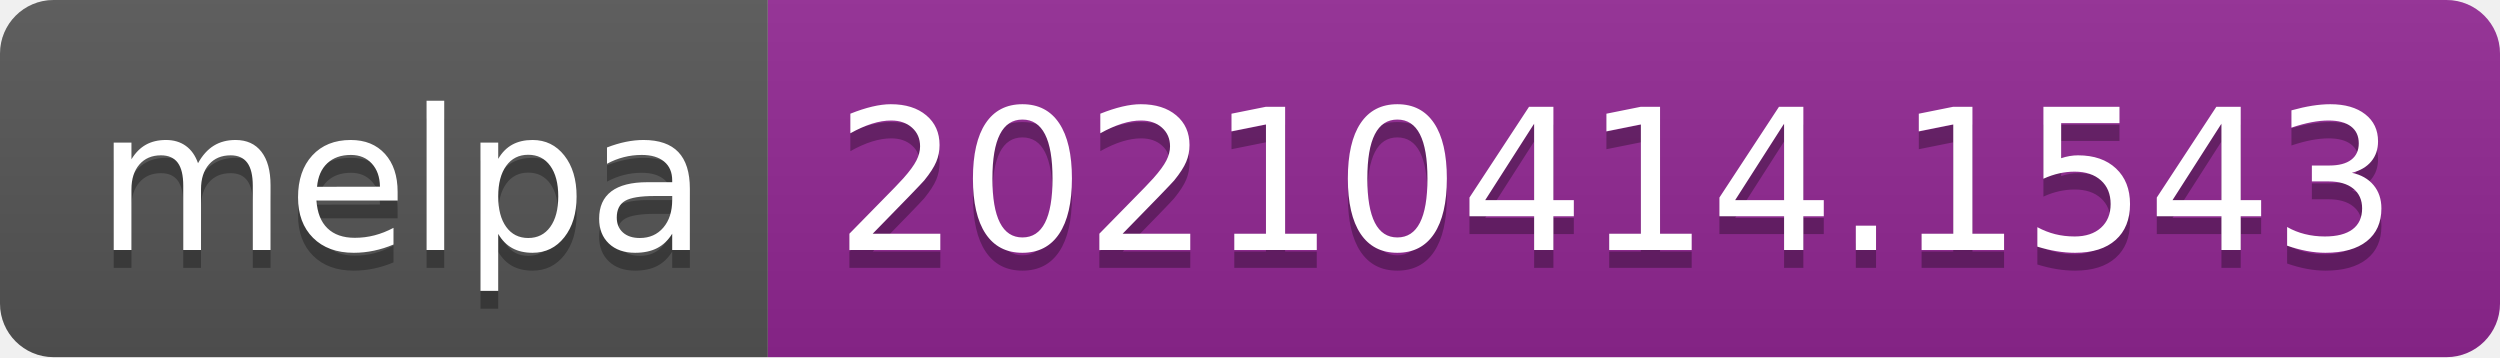
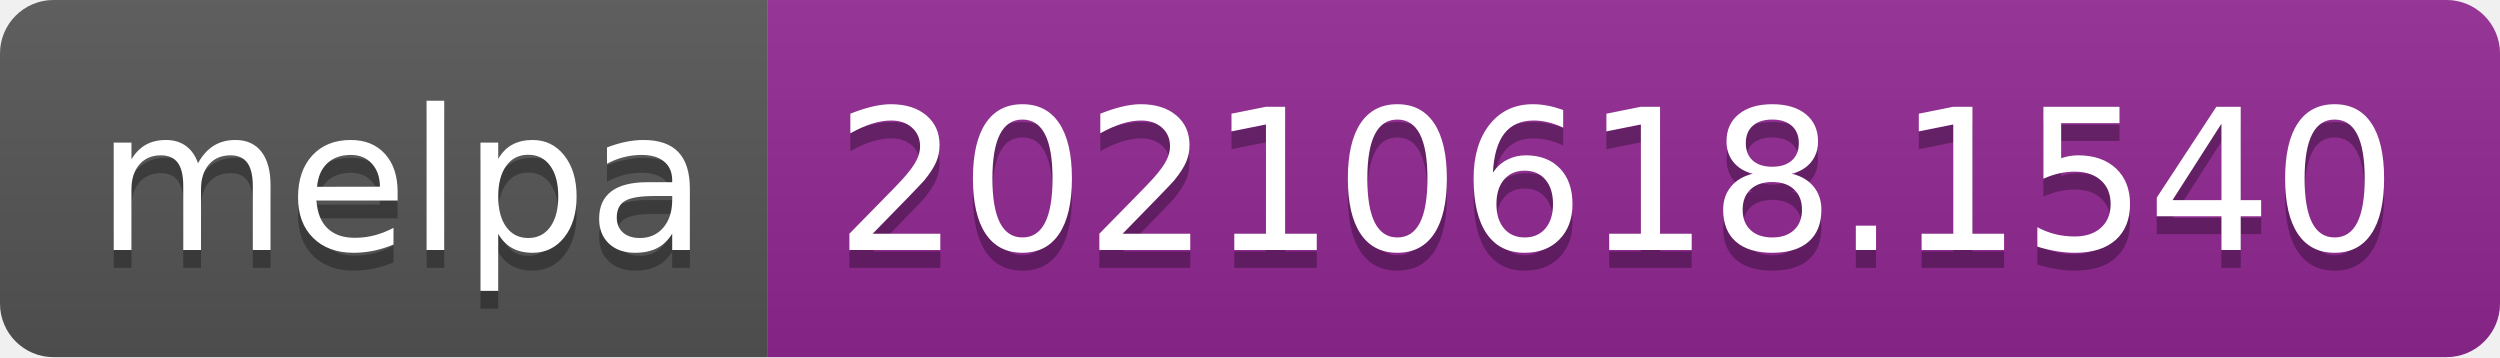
- <svg xmlns="http://www.w3.org/2000/svg" width="140" height="20" role="img" aria-label="melpa: 20210414.1543">
+ <svg xmlns="http://www.w3.org/2000/svg" width="140" height="20" role="img" aria-label="melpa: 20210618.1540">
  <linearGradient id="s" x2="0" y2="100%">
    <stop offset="0" stop-color="#bbb" stop-opacity=".1" />
    <stop offset="1" stop-opacity=".1" />
  </linearGradient>
  <clipPath id="r">
    <rect width="140" height="20" rx="3" fill="#fff" />
  </clipPath>
  <g clip-path="url(#r)">
    <rect width="43" height="20" fill="#555" />
    <rect x="43" width="97" height="20" fill="#922793" />
    <rect width="140" height="20" fill="url(#s)" />
  </g>
  <g fill="#fff" text-anchor="middle" font-family="Verdana,Geneva,DejaVu Sans,sans-serif" text-rendering="geometricPrecision" font-size="110">
    <text aria-hidden="true" x="225" y="150" fill="#010101" fill-opacity=".3" transform="scale(.1)" textLength="330">melpa</text>
    <text x="225" y="140" transform="scale(.1)" fill="#fff" textLength="330">melpa</text>
-     <text aria-hidden="true" x="905" y="150" fill="#010101" fill-opacity=".3" transform="scale(.1)" textLength="870">20210414.1543</text>
-     <text x="905" y="140" transform="scale(.1)" fill="#fff" textLength="870">20210414.1543</text>
+     <text aria-hidden="true" x="905" y="150" fill="#010101" fill-opacity=".3" transform="scale(.1)" textLength="870">20210618.1540</text>
+     <text x="905" y="140" transform="scale(.1)" fill="#fff" textLength="870">20210618.1540</text>
  </g>
</svg>
